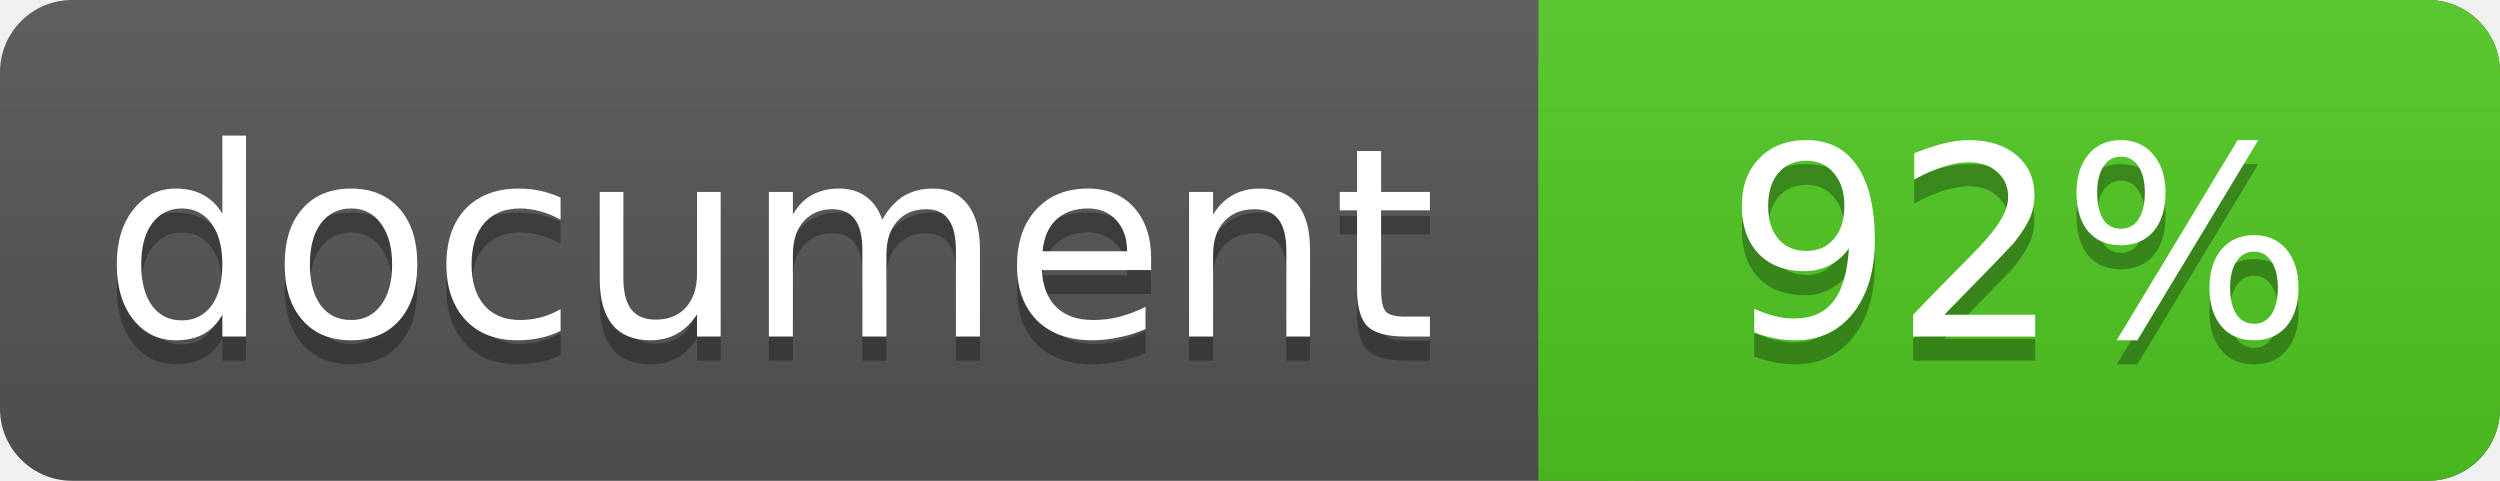
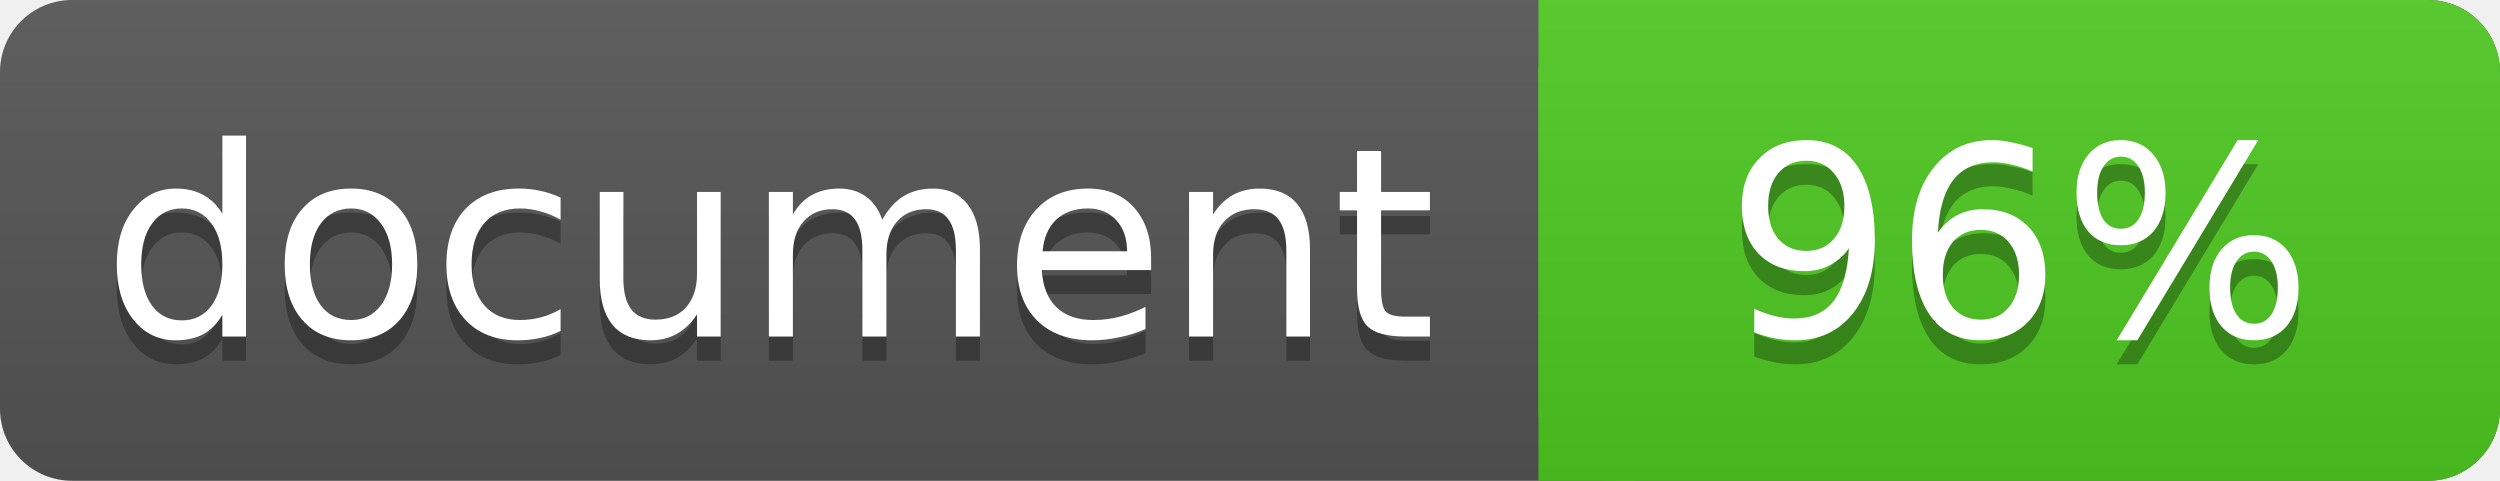
<svg xmlns="http://www.w3.org/2000/svg" width="104" height="20">
  <linearGradient id="a" x2="0" y2="100%">
    <stop offset="0" stop-color="#bbb" stop-opacity=".1" />
    <stop offset="1" stop-opacity=".1" />
  </linearGradient>
  <rect rx="3" width="104" height="20" fill="#555" />
  <rect rx="3" x="64" width="40" height="20" fill="#4fc921" />
  <path fill="#4fc921" d="M64 0h4v20h-4z" />
  <rect rx="3" width="104" height="20" fill="url(#a)" />
  <g fill="#fff" text-anchor="middle" font-family="DejaVu Sans,Verdana,Geneva,sans-serif" font-size="11">
    <text x="32" y="15" fill="#010101" fill-opacity=".3">document</text>
    <text x="32" y="14">document</text>
-     <text x="84" y="15" fill="#010101" fill-opacity=".3">92%</text>
-     <text x="84" y="14">92%</text>
+     <text x="84" y="15" fill="#010101" fill-opacity=".3">96%</text>
+     <text x="84" y="14">96%</text>
  </g>
</svg>
